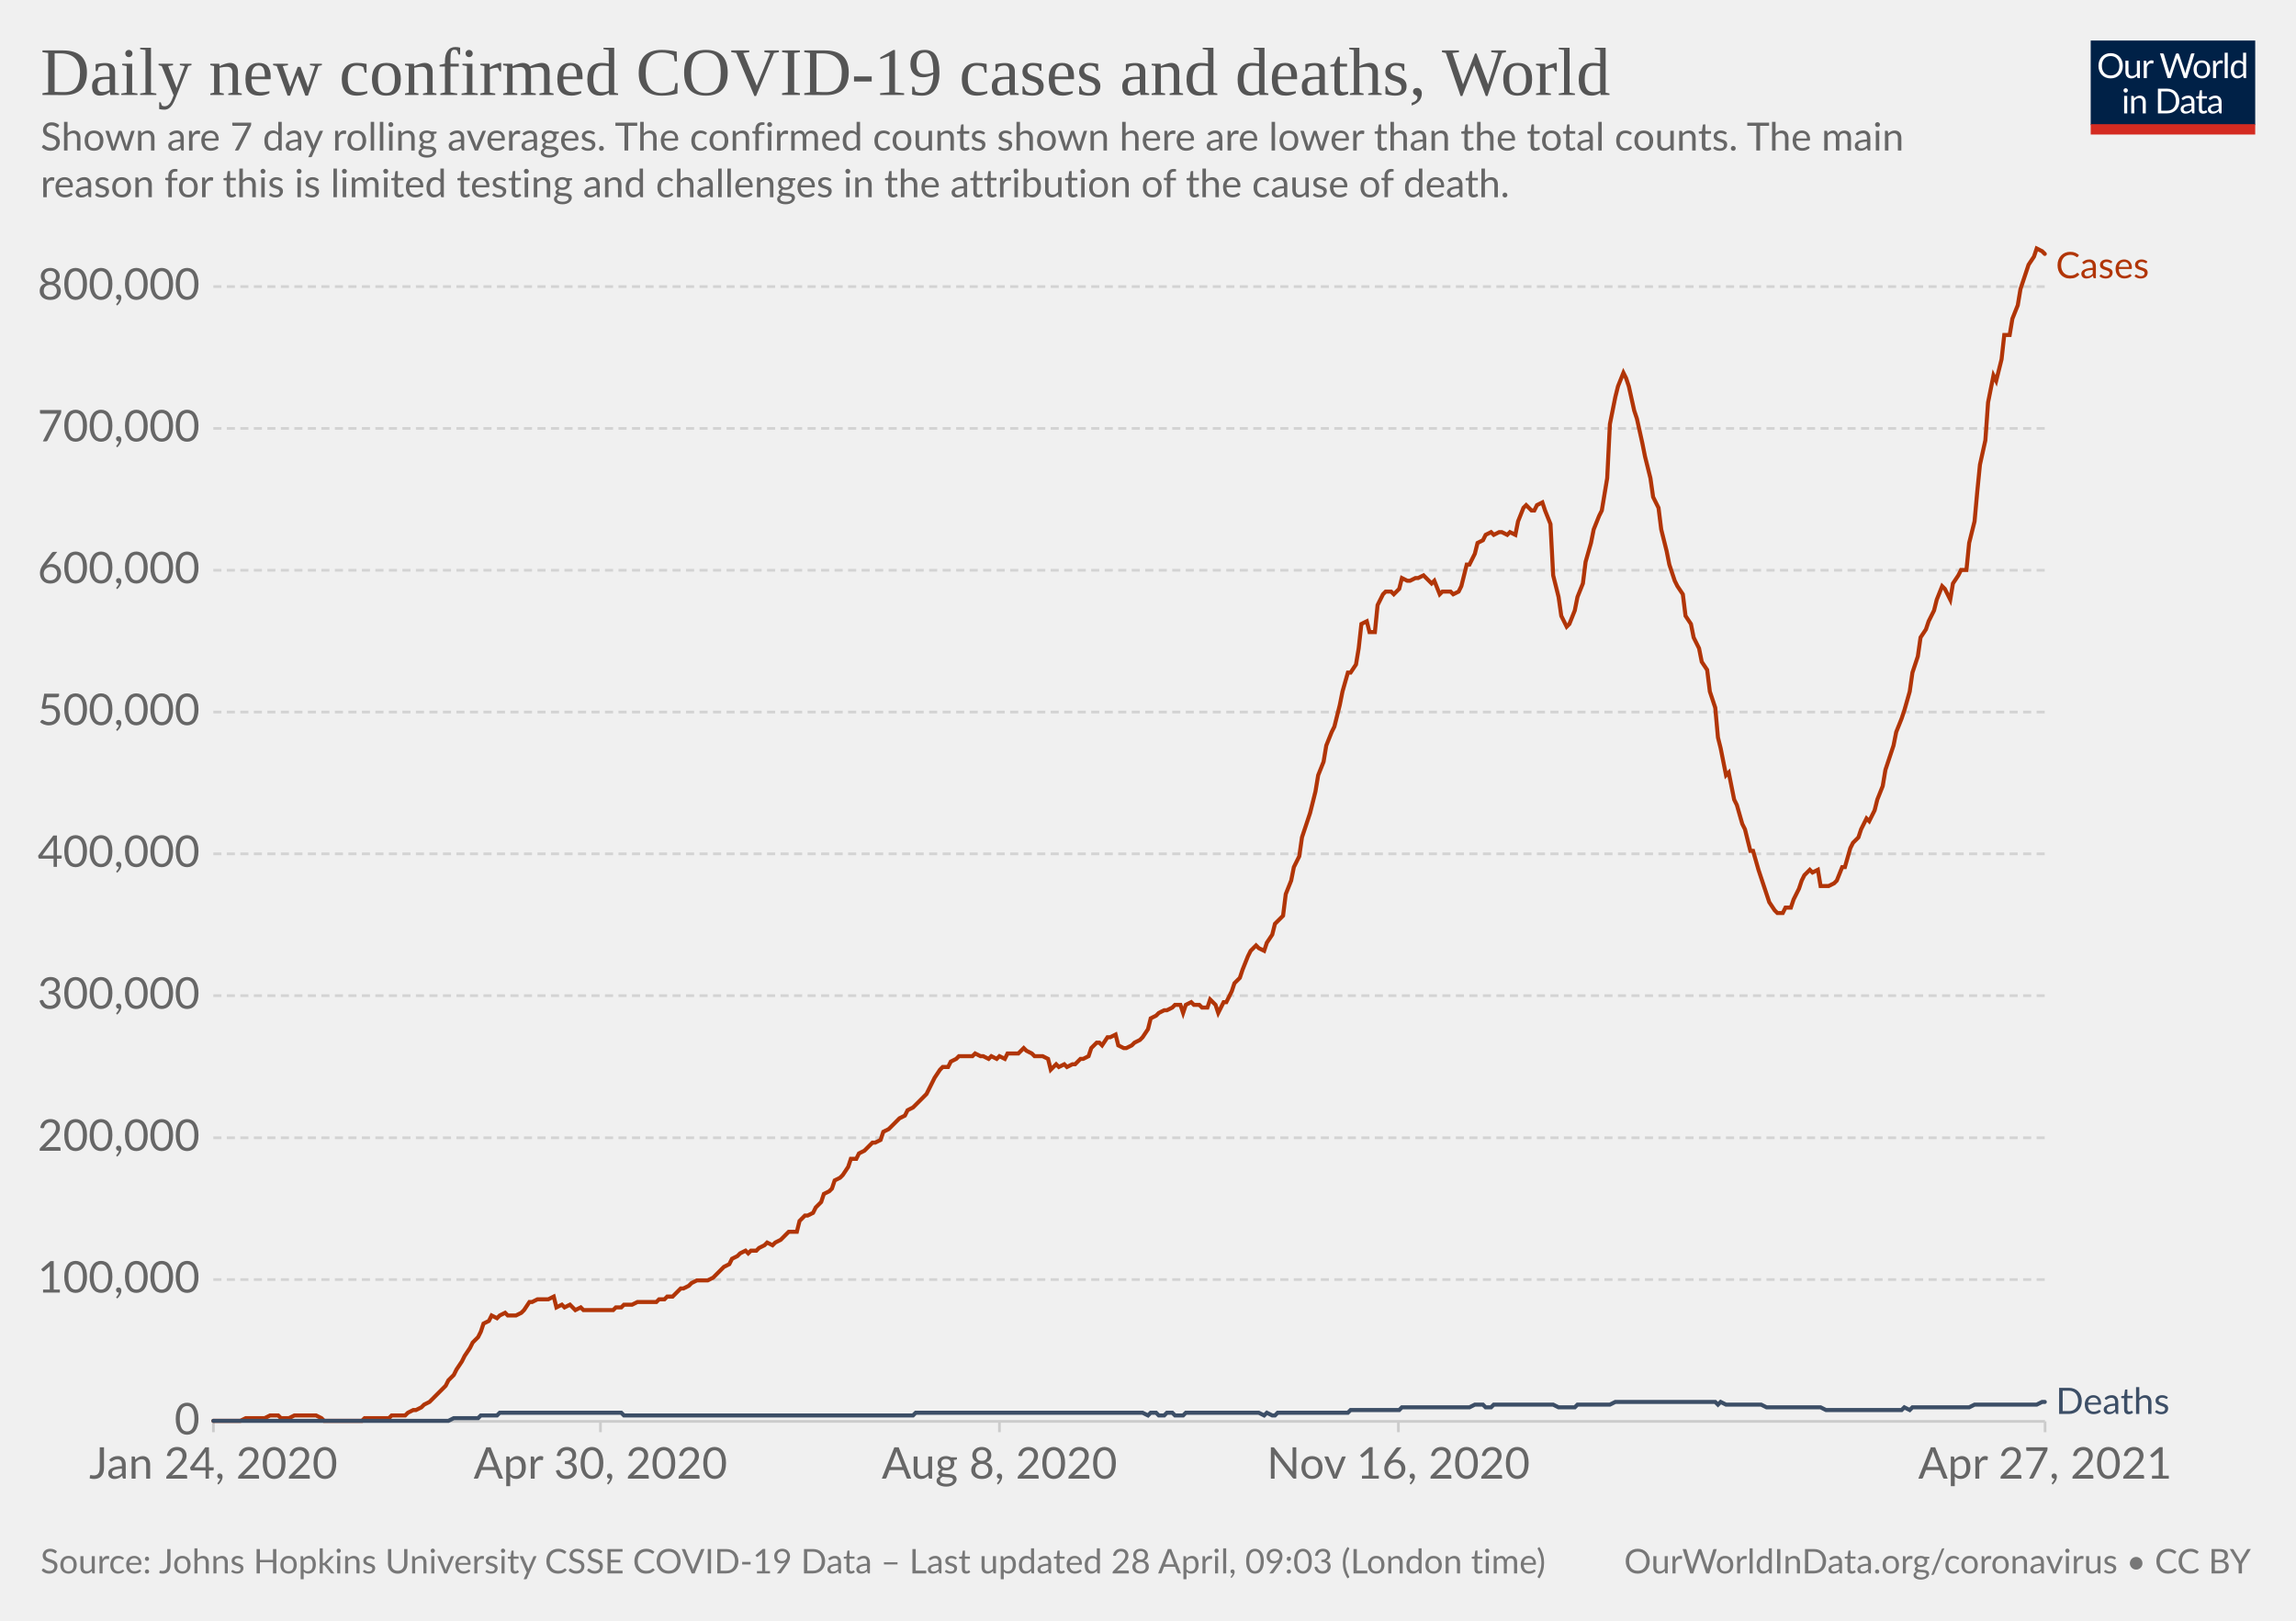
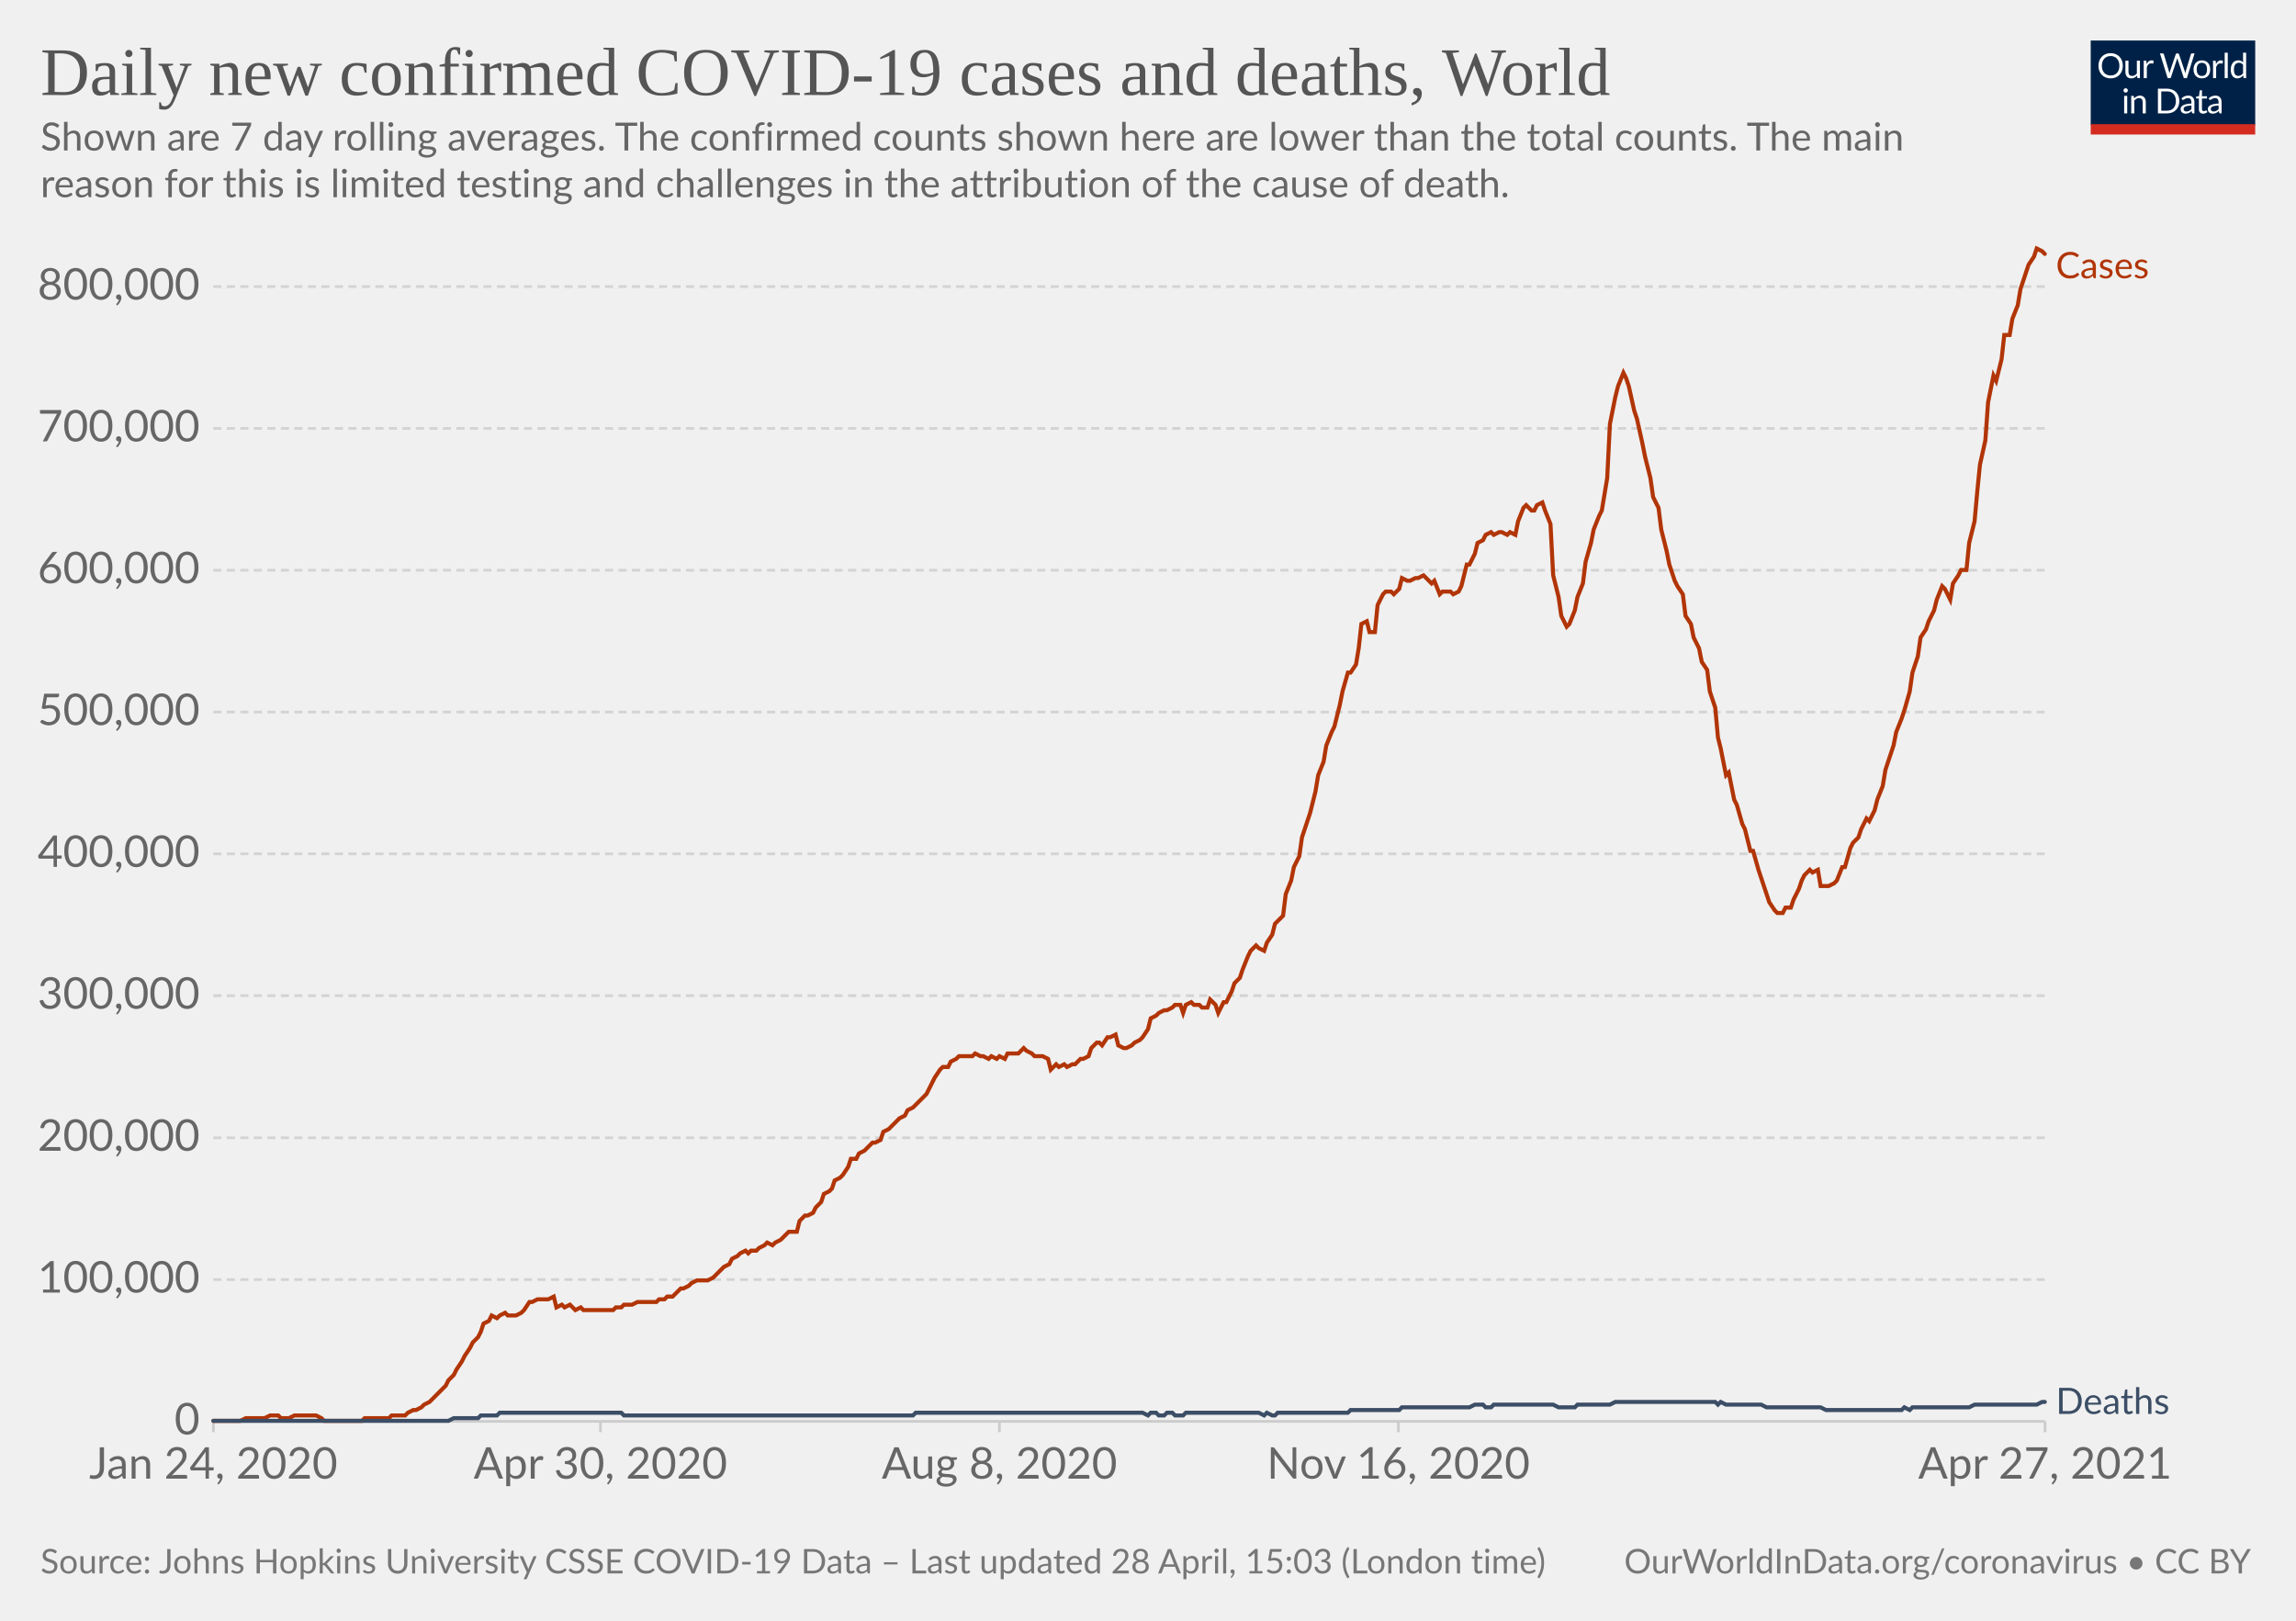
<svg xmlns="http://www.w3.org/2000/svg" version="1.1" style="background-color:#fff;-webkit-font-smoothing:antialiased" width="850" height="600" viewBox="0 0 850 600" font-family="Lato,'Helvetica Neue',Helvetica,Arial,sans-serif" font-size="18" text-rendering="optimizeLegibility">
  <g class="HeaderView">
    <g transform="matrix(.29 0 0 .29 774 15)">
      <svg className="owidLog" width="210" height="120" viewBox="0 0 210 120" fill="none">
        <g clip-path="url(#clip0)">
          <path d="M0 0h210v107.89H0V0z" fill="#002147" />
          <path d="M40.98 32.25c0 2.36-.38 4.53-1.12 6.51a14.26 14.26 0 01-8.1 8.4c-1.9.78-4.02 1.17-6.34 1.17a16.6 16.6 0 01-6.33-1.17 14.31 14.31 0 01-8.08-8.4 18.29 18.29 0 01-1.12-6.51c0-2.36.38-4.53 1.12-6.5.75-1.97 1.8-3.67 3.17-5.1a14.32 14.32 0 014.9-3.34c1.92-.8 4.03-1.19 6.34-1.19 2.32 0 4.43.4 6.34 1.19 1.92.8 3.56 1.9 4.93 3.34a14.87 14.87 0 013.17 5.1 18.1 18.1 0 011.12 6.5zm-4.38 0c0-1.94-.26-3.68-.8-5.22a10.91 10.91 0 00-2.24-3.89 9.68 9.68 0 00-3.52-2.46 11.95 11.95 0 00-4.62-.86c-1.68 0-3.21.28-4.6.86a9.88 9.88 0 00-3.54 2.46 10.91 10.91 0 00-2.24 3.9c-.53 1.53-.8 3.27-.8 5.2 0 1.94.27 3.68.8 5.22a11.17 11.17 0 002.24 3.9 10.01 10.01 0 003.55 2.44c1.38.56 2.9.83 4.6.83s3.24-.27 4.61-.83a9.8 9.8 0 003.52-2.44 11.17 11.17 0 002.25-3.9c.53-1.54.8-3.28.8-5.21zm26.22-6.54V48H60.5c-.56 0-.9-.27-1.05-.81l-.31-2.4a12.45 12.45 0 01-3.26 2.6c-1.2.64-2.58.96-4.13.96-1.22 0-2.3-.2-3.24-.6a6.52 6.52 0 01-2.33-1.7 7.37 7.37 0 01-1.43-2.67c-.3-1.04-.46-2.2-.46-3.45V25.7h3.91v14.22c0 1.68.38 2.99 1.15 3.91.77.93 1.96 1.39 3.54 1.39 1.16 0 2.24-.27 3.23-.82a10.42 10.42 0 002.8-2.28V25.7h3.91zm8.61 4.47a9.94 9.94 0 012.6-3.56 5.64 5.64 0 013.76-1.3c.47 0 .92.05 1.34.15.44.1.83.27 1.17.49l-.3 2.92c-.09.37-.3.55-.66.55-.2 0-.5-.04-.9-.13a6.21 6.21 0 00-3.24.18 4.23 4.23 0 00-1.47.92c-.42.4-.81.9-1.17 1.5-.33.58-.64 1.26-.92 2.02V48H67.7V25.71h2.25c.42 0 .72.08.88.25.16.16.27.44.33.83l.26 3.39zm61.16-13.7L122.75 48h-3.82l-7.99-24.05a21.95 21.95 0 01-.42-1.58 38.36 38.36 0 01-.44 1.58L102.05 48h-3.83L88.4 16.47h3.54c.38 0 .7.1.95.29.26.2.43.43.5.73l6.52 21.9.28 1.28.29 1.46.3-1.46.38-1.27 7.41-21.91c.1-.25.26-.48.51-.69.27-.22.58-.33.95-.33h1.23c.38 0 .69.1.92.29a1.77 1.77 0 01.53.73l7.4 21.9a28.4 28.4 0 01.68 2.62 29.52 29.52 0 01.52-2.61l6.54-21.91a1.31 1.31 0 01.48-.7c.27-.21.58-.32.95-.32h3.32zm9.35 8.88c1.63 0 3.1.27 4.4.82a9.43 9.43 0 015.46 5.94c.5 1.4.74 2.98.74 4.73 0 1.76-.25 3.34-.74 4.75a9.43 9.43 0 01-5.46 5.92c-1.3.52-2.77.79-4.4.79-1.64 0-3.12-.27-4.44-.8a9.42 9.42 0 01-3.35-2.3c-.92-1-1.63-2.2-2.13-3.61-.49-1.41-.73-3-.73-4.75s.24-3.33.73-4.73c.5-1.43 1.2-2.64 2.13-3.63a9.4 9.4 0 013.35-2.31c1.32-.55 2.8-.82 4.44-.82zm0 19.89c2.2 0 3.84-.73 4.93-2.2 1.08-1.48 1.63-3.54 1.63-6.18 0-2.66-.55-4.72-1.63-6.2-1.09-1.49-2.73-2.23-4.93-2.23-1.12 0-2.09.2-2.93.57a5.71 5.71 0 00-2.06 1.65 7.5 7.5 0 00-1.24 2.67c-.26 1.04-.4 2.22-.4 3.54 0 2.64.55 4.7 1.64 6.18 1.1 1.47 2.76 2.2 4.99 2.2zm17.97-15.07a9.94 9.94 0 012.6-3.56 5.64 5.64 0 013.76-1.3c.47 0 .91.05 1.34.15.44.1.83.27 1.16.49l-.28 2.92c-.09.37-.31.55-.66.55-.2 0-.5-.04-.9-.13a6.2 6.2 0 00-3.24.18 4.23 4.23 0 00-1.47.92c-.43.4-.82.9-1.17 1.5a13.1 13.1 0 00-.92 2.02V48h-3.94V25.71h2.24c.43 0 .72.08.88.25.17.16.28.44.33.83l.27 3.39zm15.04-14.59V48h-3.92V15.6h3.92zm19.55 15.43a6.22 6.22 0 00-2.38-2.05 6.7 6.7 0 00-2.86-.6c-2.07 0-3.66.75-4.77 2.23-1.12 1.48-1.68 3.6-1.68 6.33 0 1.46.13 2.7.38 3.74a7.29 7.29 0 001.1 2.56 4.35 4.35 0 001.78 1.45c.7.3 1.5.46 2.4.46 1.29 0 2.41-.3 3.36-.88a9.6 9.6 0 002.67-2.49V31.02zm3.91-15.43V48h-2.33c-.56 0-.9-.27-1.06-.81l-.35-2.71a12.13 12.13 0 01-3.25 2.77 8.28 8.28 0 01-4.23 1.06 7.31 7.31 0 01-6.14-2.9c-.73-.96-1.3-2.15-1.69-3.57a18.35 18.35 0 01.07-9.48 11.29 11.29 0 011.89-3.7 8.7 8.7 0 017.06-3.34 7.96 7.96 0 016.12 2.62V15.59h3.91zM46.61 70.71V93H42.7V70.71h3.91zm.84-7c0 .39-.08.75-.24 1.09a2.81 2.81 0 01-1.52 1.47 2.67 2.67 0 01-2.16 0 2.9 2.9 0 01-1.45-1.47 2.67 2.67 0 010-2.16c.15-.35.35-.65.6-.9.25-.27.53-.47.85-.62a2.67 2.67 0 012.16 0c.35.15.65.35.9.62.27.25.47.55.62.9.16.34.24.7.24 1.08zm7.97 10.24c.49-.54 1-1.04 1.54-1.48a9.85 9.85 0 013.66-1.84 8.96 8.96 0 015.43.35c.94.4 1.72.97 2.33 1.71a7.36 7.36 0 011.43 2.67c.32 1.04.49 2.19.49 3.45V93h-3.94V78.81c0-1.69-.4-3-1.17-3.92-.76-.93-1.93-1.4-3.5-1.4a6.6 6.6 0 00-3.25.83c-1 .56-1.92 1.31-2.77 2.27V93h-3.94V70.71h2.35c.56 0 .9.28 1.04.82l.3 2.42zm57.7 3.3c0 2.36-.37 4.5-1.11 6.44a14.3 14.3 0 01-3.17 4.98 14.1 14.1 0 01-4.93 3.2c-1.9.76-4.02 1.13-6.33 1.13H85.8V61.47h11.77c2.31 0 4.42.39 6.33 1.15a13.8 13.8 0 018.1 8.18 17.75 17.75 0 011.12 6.45zm-4.37 0c0-1.94-.26-3.67-.8-5.2a10.94 10.94 0 00-2.23-3.87 9.57 9.57 0 00-3.53-2.42 12.23 12.23 0 00-4.61-.83h-7.5v24.62h7.5c1.7 0 3.24-.28 4.61-.84a9.7 9.7 0 003.53-2.4 10.94 10.94 0 002.24-3.87c.53-1.53.8-3.26.8-5.2zm19.8 5.72c-1.8.06-3.34.2-4.62.44-1.26.22-2.3.51-3.1.88-.8.36-1.37.8-1.74 1.3-.35.5-.53 1.05-.53 1.67 0 .58.1 1.1.3 1.52a3 3 0 00.76 1.05c.34.27.73.46 1.17.6a6.13 6.13 0 001.45.17 7.28 7.28 0 003.5-.81 11.95 11.95 0 002.82-2.2v-4.62zm-12.65-9.11a12.73 12.73 0 013.98-2.66c1.43-.59 3-.88 4.73-.88 1.25 0 2.36.2 3.33.61a6.81 6.81 0 013.94 4.38c.33 1.04.5 2.19.5 3.43V93h-1.74a1.8 1.8 0 01-.88-.18c-.2-.13-.36-.38-.48-.74l-.44-2.12-1.72 1.46a9.48 9.48 0 01-3.74 1.7c-.69.15-1.46.23-2.3.23-.87 0-1.69-.12-2.45-.35a5.34 5.34 0 01-3.34-2.93 6.64 6.64 0 01-.49-2.64c0-.88.25-1.72.73-2.53a6.33 6.33 0 012.35-2.17c1.09-.63 2.5-1.15 4.25-1.54 1.75-.41 3.89-.65 6.42-.7v-1.75c0-1.73-.37-3.03-1.12-3.91-.75-.9-1.84-1.34-3.28-1.34-.97 0-1.78.12-2.44.37-.64.23-1.2.5-1.7.81l-1.23.82c-.33.23-.67.35-1 .35-.27 0-.5-.07-.69-.2a2.1 2.1 0 01-.48-.53l-.7-1.25zm27.67 19.5c-1.76 0-3.12-.5-4.07-1.48-.94-.98-1.41-2.4-1.41-4.25V74h-2.68a.9.9 0 01-.6-.2c-.16-.14-.24-.36-.24-.66v-1.56l3.65-.46.9-6.89a.9.9 0 01.29-.52.88.88 0 01.62-.22H142v7.67h6.44V74H142v13.38c0 .94.22 1.63.68 2.09.45.45 1.04.68 1.76.68a3.21 3.21 0 001.85-.53l.55-.35c.16-.12.3-.18.41-.18.2 0 .4.13.55.38l1.15 1.87a7.45 7.45 0 01-2.44 1.5 8.53 8.53 0 01-2.95.52zm19.68-10.4c-1.8.07-3.34.21-4.62.45-1.26.22-2.3.51-3.1.88-.8.36-1.37.8-1.74 1.3-.35.5-.53 1.05-.53 1.67 0 .58.1 1.1.3 1.52a2.9 2.9 0 00.76 1.05c.34.27.73.46 1.17.6a6.13 6.13 0 001.45.17 7.3 7.3 0 003.5-.81 12.04 12.04 0 002.82-2.2v-4.62zm-12.65-9.1a12.72 12.72 0 013.99-2.66c1.42-.59 3-.88 4.72-.88 1.25 0 2.36.2 3.33.61a6.81 6.81 0 013.94 4.38c.33 1.04.5 2.19.5 3.43V93h-1.74a1.8 1.8 0 01-.88-.18c-.2-.13-.36-.38-.48-.74l-.44-2.12-1.72 1.46a9.48 9.48 0 01-3.74 1.7c-.69.15-1.46.23-2.3.23-.87 0-1.69-.12-2.45-.35a5.33 5.33 0 01-3.34-2.93 6.62 6.62 0 01-.49-2.64c0-.88.25-1.72.73-2.53a6.33 6.33 0 012.35-2.17c1.09-.63 2.5-1.15 4.25-1.54a31.2 31.2 0 016.42-.7v-1.75c0-1.73-.37-3.03-1.12-3.91-.75-.9-1.84-1.34-3.28-1.34-.97 0-1.78.12-2.44.37-.64.23-1.2.5-1.7.81l-1.22.82c-.34.23-.68.35-1.02.35-.26 0-.49-.07-.68-.2a1.88 1.88 0 01-.48-.53l-.7-1.25zM40.98 32.25c0 2.36-.38 4.53-1.12 6.51a14.26 14.26 0 01-8.1 8.4c-1.9.78-4.02 1.17-6.34 1.17a16.6 16.6 0 01-6.33-1.17 14.31 14.31 0 01-8.08-8.4 18.29 18.29 0 01-1.12-6.51c0-2.36.38-4.53 1.12-6.5.75-1.97 1.8-3.67 3.17-5.1a14.32 14.32 0 014.9-3.34c1.92-.8 4.03-1.19 6.34-1.19 2.32 0 4.43.4 6.34 1.19 1.92.8 3.56 1.9 4.93 3.34a14.87 14.87 0 013.17 5.1 18.1 18.1 0 011.12 6.5zm-4.38 0c0-1.94-.26-3.68-.8-5.22a10.91 10.91 0 00-2.24-3.89 9.68 9.68 0 00-3.52-2.46 11.95 11.95 0 00-4.62-.86c-1.68 0-3.21.28-4.6.86a9.88 9.88 0 00-3.54 2.46 10.91 10.91 0 00-2.24 3.9c-.53 1.53-.8 3.27-.8 5.2 0 1.94.27 3.68.8 5.22a11.17 11.17 0 002.24 3.9 10.01 10.01 0 003.55 2.44c1.38.56 2.9.83 4.6.83s3.24-.27 4.61-.83a9.8 9.8 0 003.52-2.44 11.17 11.17 0 002.25-3.9c.53-1.54.8-3.28.8-5.21zm26.22-6.54V48H60.5c-.56 0-.9-.27-1.05-.81l-.31-2.4a12.45 12.45 0 01-3.26 2.6c-1.2.64-2.58.96-4.13.96-1.22 0-2.3-.2-3.24-.6a6.52 6.52 0 01-2.33-1.7 7.37 7.37 0 01-1.43-2.67c-.3-1.04-.46-2.2-.46-3.45V25.7h3.91v14.22c0 1.68.38 2.99 1.15 3.91.77.93 1.96 1.39 3.54 1.39 1.16 0 2.24-.27 3.23-.82a10.42 10.42 0 002.8-2.28V25.7h3.91zm8.61 4.47a9.94 9.94 0 012.6-3.56 5.64 5.64 0 013.76-1.3c.47 0 .92.05 1.34.15.44.1.83.27 1.17.49l-.3 2.92c-.09.37-.3.55-.66.55-.2 0-.5-.04-.9-.13a6.21 6.21 0 00-3.24.18 4.23 4.23 0 00-1.47.92c-.42.4-.81.9-1.17 1.5-.33.58-.64 1.26-.92 2.02V48H67.7V25.71h2.25c.42 0 .72.08.88.25.16.16.27.44.33.83l.26 3.39zm61.16-13.7L122.75 48h-3.82l-7.99-24.05a21.95 21.95 0 01-.42-1.58 38.36 38.36 0 01-.44 1.58L102.05 48h-3.83L88.4 16.47h3.54c.38 0 .7.1.95.29.26.2.43.43.5.73l6.52 21.9.28 1.28.29 1.46.3-1.46.38-1.27 7.41-21.91c.1-.25.26-.48.51-.69.27-.22.58-.33.95-.33h1.23c.38 0 .69.1.92.29a1.77 1.77 0 01.53.73l7.4 21.9a28.4 28.4 0 01.68 2.62 29.52 29.52 0 01.52-2.61l6.54-21.91a1.31 1.31 0 01.48-.7c.27-.21.58-.32.95-.32h3.32zm9.35 8.88c1.63 0 3.1.27 4.4.82a9.43 9.43 0 015.46 5.94c.5 1.4.74 2.98.74 4.73 0 1.76-.25 3.34-.74 4.75a9.43 9.43 0 01-5.46 5.92c-1.3.52-2.77.79-4.4.79-1.64 0-3.12-.27-4.44-.8a9.42 9.42 0 01-3.35-2.3c-.92-1-1.63-2.2-2.13-3.61-.49-1.41-.73-3-.73-4.75s.24-3.33.73-4.73c.5-1.43 1.2-2.64 2.13-3.63a9.4 9.4 0 013.35-2.31c1.32-.55 2.8-.82 4.44-.82zm0 19.89c2.2 0 3.84-.73 4.93-2.2 1.08-1.48 1.63-3.54 1.63-6.18 0-2.66-.55-4.72-1.63-6.2-1.09-1.49-2.73-2.23-4.93-2.23-1.12 0-2.09.2-2.93.57a5.71 5.71 0 00-2.06 1.65 7.5 7.5 0 00-1.24 2.67c-.26 1.04-.4 2.22-.4 3.54 0 2.64.55 4.7 1.64 6.18 1.1 1.47 2.76 2.2 4.99 2.2zm17.97-15.07a9.94 9.94 0 012.6-3.56 5.64 5.64 0 013.76-1.3c.47 0 .91.05 1.34.15.44.1.83.27 1.16.49l-.28 2.92c-.09.37-.31.55-.66.55-.2 0-.5-.04-.9-.13a6.2 6.2 0 00-3.24.18 4.23 4.23 0 00-1.47.92c-.43.4-.82.9-1.17 1.5a13.1 13.1 0 00-.92 2.02V48h-3.94V25.71h2.24c.43 0 .72.08.88.25.17.16.28.44.33.83l.27 3.39zm15.04-14.59V48h-3.92V15.6h3.92zm19.55 15.43a6.22 6.22 0 00-2.38-2.05 6.7 6.7 0 00-2.86-.6c-2.07 0-3.66.75-4.77 2.23-1.12 1.48-1.68 3.6-1.68 6.33 0 1.46.13 2.7.38 3.74a7.29 7.29 0 001.1 2.56 4.35 4.35 0 001.78 1.45c.7.3 1.5.46 2.4.46 1.29 0 2.41-.3 3.36-.88a9.6 9.6 0 002.67-2.49V31.02zm3.91-15.43V48h-2.33c-.56 0-.9-.27-1.06-.81l-.35-2.71a12.13 12.13 0 01-3.25 2.77 8.28 8.28 0 01-4.23 1.06 7.31 7.31 0 01-6.14-2.9c-.73-.96-1.3-2.15-1.69-3.57a18.35 18.35 0 01.07-9.48 11.29 11.29 0 011.89-3.7 8.7 8.7 0 017.06-3.34 7.96 7.96 0 016.12 2.62V15.59h3.91zM46.61 70.71V93H42.7V70.71h3.91zm.84-7c0 .39-.08.75-.24 1.09a2.81 2.81 0 01-1.52 1.47 2.67 2.67 0 01-2.16 0 2.9 2.9 0 01-1.45-1.47 2.67 2.67 0 010-2.16c.15-.35.35-.65.6-.9.25-.27.53-.47.85-.62a2.67 2.67 0 012.16 0c.35.15.65.35.9.62.27.25.47.55.62.9.16.34.24.7.24 1.08zm7.97 10.24c.49-.54 1-1.04 1.54-1.48a9.85 9.85 0 013.66-1.84 8.96 8.96 0 015.43.35c.94.4 1.72.97 2.33 1.71a7.36 7.36 0 011.43 2.67c.32 1.04.49 2.19.49 3.45V93h-3.94V78.81c0-1.69-.4-3-1.17-3.92-.76-.93-1.93-1.4-3.5-1.4a6.6 6.6 0 00-3.25.83c-1 .56-1.92 1.31-2.77 2.27V93h-3.94V70.71h2.35c.56 0 .9.28 1.04.82l.3 2.42zm57.7 3.3c0 2.36-.37 4.5-1.11 6.44a14.3 14.3 0 01-3.17 4.98 14.1 14.1 0 01-4.93 3.2c-1.9.76-4.02 1.13-6.33 1.13H85.8V61.47h11.77c2.31 0 4.42.39 6.33 1.15a13.8 13.8 0 018.1 8.18 17.75 17.75 0 011.12 6.45zm-4.37 0c0-1.94-.26-3.67-.8-5.2a10.94 10.94 0 00-2.23-3.87 9.57 9.57 0 00-3.53-2.42 12.23 12.23 0 00-4.61-.83h-7.5v24.62h7.5c1.7 0 3.24-.28 4.61-.84a9.7 9.7 0 003.53-2.4 10.94 10.94 0 002.24-3.87c.53-1.53.8-3.26.8-5.2zm19.8 5.72c-1.8.06-3.34.2-4.62.44-1.26.22-2.3.51-3.1.88-.8.36-1.37.8-1.74 1.3-.35.5-.53 1.05-.53 1.67 0 .58.1 1.1.3 1.52a3 3 0 00.76 1.05c.34.27.73.46 1.17.6a6.13 6.13 0 001.45.17 7.28 7.28 0 003.5-.81 11.95 11.95 0 002.82-2.2v-4.62zm-12.65-9.11a12.73 12.73 0 013.98-2.66c1.43-.59 3-.88 4.73-.88 1.25 0 2.36.2 3.33.61a6.81 6.81 0 013.94 4.38c.33 1.04.5 2.19.5 3.43V93h-1.74a1.8 1.8 0 01-.88-.18c-.2-.13-.36-.38-.48-.74l-.44-2.12-1.72 1.46a9.48 9.48 0 01-3.74 1.7c-.69.15-1.46.23-2.3.23-.87 0-1.69-.12-2.45-.35a5.34 5.34 0 01-3.34-2.93 6.64 6.64 0 01-.49-2.64c0-.88.25-1.72.73-2.53a6.33 6.33 0 012.35-2.17c1.09-.63 2.5-1.15 4.25-1.54 1.75-.41 3.89-.65 6.42-.7v-1.75c0-1.73-.37-3.03-1.12-3.91-.75-.9-1.84-1.34-3.28-1.34-.97 0-1.78.12-2.44.37-.64.23-1.2.5-1.7.81l-1.23.82c-.33.23-.67.35-1 .35-.27 0-.5-.07-.69-.2a2.1 2.1 0 01-.48-.53l-.7-1.25zm27.67 19.5c-1.76 0-3.12-.5-4.07-1.48-.94-.98-1.41-2.4-1.41-4.25V74h-2.68a.9.9 0 01-.6-.2c-.16-.14-.24-.36-.24-.66v-1.56l3.65-.46.9-6.89a.9.9 0 01.29-.52.88.88 0 01.62-.22H142v7.67h6.44V74H142v13.38c0 .94.22 1.63.68 2.09.45.45 1.04.68 1.76.68a3.21 3.21 0 001.85-.53l.55-.35c.16-.12.3-.18.41-.18.2 0 .4.13.55.38l1.15 1.87a7.45 7.45 0 01-2.44 1.5 8.53 8.53 0 01-2.95.52zm19.68-10.4c-1.8.07-3.34.21-4.62.45-1.26.22-2.3.51-3.1.88-.8.36-1.37.8-1.74 1.3-.35.5-.53 1.05-.53 1.67 0 .58.1 1.1.3 1.52a2.9 2.9 0 00.76 1.05c.34.27.73.46 1.17.6a6.13 6.13 0 001.45.17 7.3 7.3 0 003.5-.81 12.04 12.04 0 002.82-2.2v-4.62zm-12.65-9.1a12.72 12.72 0 013.99-2.66c1.42-.59 3-.88 4.72-.88 1.25 0 2.36.2 3.33.61a6.81 6.81 0 013.94 4.38c.33 1.04.5 2.19.5 3.43V93h-1.74a1.8 1.8 0 01-.88-.18c-.2-.13-.36-.38-.48-.74l-.44-2.12-1.72 1.46a9.48 9.48 0 01-3.74 1.7c-.69.15-1.46.23-2.3.23-.87 0-1.69-.12-2.45-.35a5.33 5.33 0 01-3.34-2.93 6.62 6.62 0 01-.49-2.64c0-.88.25-1.72.73-2.53a6.33 6.33 0 012.35-2.17c1.09-.63 2.5-1.15 4.25-1.54a31.2 31.2 0 016.42-.7v-1.75c0-1.73-.37-3.03-1.12-3.91-.75-.9-1.84-1.34-3.28-1.34-.97 0-1.78.12-2.44.37-.64.23-1.2.5-1.7.81l-1.22.82c-.34.23-.68.35-1.02.35-.26 0-.49-.07-.68-.2a1.88 1.88 0 01-.48-.53l-.7-1.25zM40.98 32.25c0 2.36-.38 4.53-1.12 6.51a14.26 14.26 0 01-8.1 8.4c-1.9.78-4.02 1.17-6.34 1.17a16.6 16.6 0 01-6.33-1.17 14.31 14.31 0 01-8.08-8.4 18.29 18.29 0 01-1.12-6.51c0-2.36.38-4.53 1.12-6.5.75-1.97 1.8-3.67 3.17-5.1a14.32 14.32 0 014.9-3.34c1.92-.8 4.03-1.19 6.34-1.19 2.32 0 4.43.4 6.34 1.19 1.92.8 3.56 1.9 4.93 3.34a14.87 14.87 0 013.17 5.1 18.1 18.1 0 011.12 6.5zm-4.38 0c0-1.94-.26-3.68-.8-5.22a10.91 10.91 0 00-2.24-3.89 9.68 9.68 0 00-3.52-2.46 11.95 11.95 0 00-4.62-.86c-1.68 0-3.21.28-4.6.86a9.88 9.88 0 00-3.54 2.46 10.91 10.91 0 00-2.24 3.9c-.53 1.53-.8 3.27-.8 5.2 0 1.94.27 3.68.8 5.22a11.17 11.17 0 002.24 3.9 10.01 10.01 0 003.55 2.44c1.38.56 2.9.83 4.6.83s3.24-.27 4.61-.83a9.8 9.8 0 003.52-2.44 11.17 11.17 0 002.25-3.9c.53-1.54.8-3.28.8-5.21zm26.22-6.54V48H60.5c-.56 0-.9-.27-1.05-.81l-.31-2.4a12.45 12.45 0 01-3.26 2.6c-1.2.64-2.58.96-4.13.96-1.22 0-2.3-.2-3.24-.6a6.52 6.52 0 01-2.33-1.7 7.37 7.37 0 01-1.43-2.67c-.3-1.04-.46-2.2-.46-3.45V25.7h3.91v14.22c0 1.68.38 2.99 1.15 3.91.77.93 1.96 1.39 3.54 1.39 1.16 0 2.24-.27 3.23-.82a10.42 10.42 0 002.8-2.28V25.7h3.91zm8.61 4.47a9.94 9.94 0 012.6-3.56 5.64 5.64 0 013.76-1.3c.47 0 .92.05 1.34.15.44.1.83.27 1.17.49l-.3 2.92c-.09.37-.3.55-.66.55-.2 0-.5-.04-.9-.13a6.21 6.21 0 00-3.24.18 4.23 4.23 0 00-1.47.92c-.42.4-.81.9-1.17 1.5-.33.58-.64 1.26-.92 2.02V48H67.7V25.71h2.25c.42 0 .72.08.88.25.16.16.27.44.33.83l.26 3.39zm61.16-13.7L122.75 48h-3.82l-7.99-24.05a21.95 21.95 0 01-.42-1.58 38.36 38.36 0 01-.44 1.58L102.05 48h-3.83L88.4 16.47h3.54c.38 0 .7.1.95.29.26.2.43.43.5.73l6.52 21.9.28 1.28.29 1.46.3-1.46.38-1.27 7.41-21.91c.1-.25.26-.48.51-.69.27-.22.58-.33.95-.33h1.23c.38 0 .69.1.92.29a1.77 1.77 0 01.53.73l7.4 21.9a28.4 28.4 0 01.68 2.62 29.52 29.52 0 01.52-2.61l6.54-21.91a1.31 1.31 0 01.48-.7c.27-.21.58-.32.95-.32h3.32zm9.35 8.88c1.63 0 3.1.27 4.4.82a9.43 9.43 0 015.46 5.94c.5 1.4.74 2.98.74 4.73 0 1.76-.25 3.34-.74 4.75a9.43 9.43 0 01-5.46 5.92c-1.3.52-2.77.79-4.4.79-1.64 0-3.12-.27-4.44-.8a9.42 9.42 0 01-3.35-2.3c-.92-1-1.63-2.2-2.13-3.61-.49-1.41-.73-3-.73-4.75s.24-3.33.73-4.73c.5-1.43 1.2-2.64 2.13-3.63a9.4 9.4 0 013.35-2.31c1.32-.55 2.8-.82 4.44-.82zm0 19.89c2.2 0 3.84-.73 4.93-2.2 1.08-1.48 1.63-3.54 1.63-6.18 0-2.66-.55-4.72-1.63-6.2-1.09-1.49-2.73-2.23-4.93-2.23-1.12 0-2.09.2-2.93.57a5.71 5.71 0 00-2.06 1.65 7.5 7.5 0 00-1.24 2.67c-.26 1.04-.4 2.22-.4 3.54 0 2.64.55 4.7 1.64 6.18 1.1 1.47 2.76 2.2 4.99 2.2zm17.97-15.07a9.94 9.94 0 012.6-3.56 5.64 5.64 0 013.76-1.3c.47 0 .91.05 1.34.15.44.1.83.27 1.16.49l-.28 2.92c-.09.37-.31.55-.66.55-.2 0-.5-.04-.9-.13a6.2 6.2 0 00-3.24.18 4.23 4.23 0 00-1.47.92c-.43.4-.82.9-1.17 1.5a13.1 13.1 0 00-.92 2.02V48h-3.94V25.71h2.24c.43 0 .72.08.88.25.17.16.28.44.33.83l.27 3.39zm15.04-14.59V48h-3.92V15.6h3.92zm19.55 15.43a6.22 6.22 0 00-2.38-2.05 6.7 6.7 0 00-2.86-.6c-2.07 0-3.66.75-4.77 2.23-1.12 1.48-1.68 3.6-1.68 6.33 0 1.46.13 2.7.38 3.74a7.29 7.29 0 001.1 2.56 4.35 4.35 0 001.78 1.45c.7.3 1.5.46 2.4.46 1.29 0 2.41-.3 3.36-.88a9.6 9.6 0 002.67-2.49V31.02zm3.91-15.43V48h-2.33c-.56 0-.9-.27-1.06-.81l-.35-2.71a12.13 12.13 0 01-3.25 2.77 8.28 8.28 0 01-4.23 1.06 7.31 7.31 0 01-6.14-2.9c-.73-.96-1.3-2.15-1.69-3.57a18.35 18.35 0 01.07-9.48 11.29 11.29 0 011.89-3.7 8.7 8.7 0 017.06-3.34 7.96 7.96 0 016.12 2.62V15.59h3.91zM46.61 70.71V93H42.7V70.71h3.91zm.84-7c0 .39-.08.75-.24 1.09a2.81 2.81 0 01-1.52 1.47 2.67 2.67 0 01-2.16 0 2.9 2.9 0 01-1.45-1.47 2.67 2.67 0 010-2.16c.15-.35.35-.65.6-.9.25-.27.53-.47.85-.62a2.67 2.67 0 012.16 0c.35.15.65.35.9.62.27.25.47.55.62.9.16.34.24.7.24 1.08zm7.97 10.24c.49-.54 1-1.04 1.54-1.48a9.85 9.85 0 013.66-1.84 8.96 8.96 0 015.43.35c.94.4 1.72.97 2.33 1.71a7.36 7.36 0 011.43 2.67c.32 1.04.49 2.19.49 3.45V93h-3.94V78.81c0-1.69-.4-3-1.17-3.92-.76-.93-1.93-1.4-3.5-1.4a6.6 6.6 0 00-3.25.83c-1 .56-1.92 1.31-2.77 2.27V93h-3.94V70.71h2.35c.56 0 .9.28 1.04.82l.3 2.42zm57.7 3.3c0 2.36-.37 4.5-1.11 6.44a14.3 14.3 0 01-3.17 4.98 14.1 14.1 0 01-4.93 3.2c-1.9.76-4.02 1.13-6.33 1.13H85.8V61.47h11.77c2.31 0 4.42.39 6.33 1.15a13.8 13.8 0 018.1 8.18 17.75 17.75 0 011.12 6.45zm-4.37 0c0-1.94-.26-3.67-.8-5.2a10.94 10.94 0 00-2.23-3.87 9.57 9.57 0 00-3.53-2.42 12.23 12.23 0 00-4.61-.83h-7.5v24.62h7.5c1.7 0 3.24-.28 4.61-.84a9.7 9.7 0 003.53-2.4 10.94 10.94 0 002.24-3.87c.53-1.53.8-3.26.8-5.2zm19.8 5.72c-1.8.06-3.34.2-4.62.44-1.26.22-2.3.51-3.1.88-.8.36-1.37.8-1.74 1.3-.35.5-.53 1.05-.53 1.67 0 .58.1 1.1.3 1.52a3 3 0 00.76 1.05c.34.27.73.46 1.17.6a6.13 6.13 0 001.45.17 7.28 7.28 0 003.5-.81 11.95 11.95 0 002.82-2.2v-4.62zm-12.65-9.11a12.73 12.73 0 013.98-2.66c1.43-.59 3-.88 4.73-.88 1.25 0 2.36.2 3.33.61a6.81 6.81 0 013.94 4.38c.33 1.04.5 2.19.5 3.43V93h-1.74a1.8 1.8 0 01-.88-.18c-.2-.13-.36-.38-.48-.74l-.44-2.12-1.72 1.46a9.48 9.48 0 01-3.74 1.7c-.69.15-1.46.23-2.3.23-.87 0-1.69-.12-2.45-.35a5.34 5.34 0 01-3.34-2.93 6.64 6.64 0 01-.49-2.64c0-.88.25-1.72.73-2.53a6.33 6.33 0 012.35-2.17c1.09-.63 2.5-1.15 4.25-1.54 1.75-.41 3.89-.65 6.42-.7v-1.75c0-1.73-.37-3.03-1.12-3.91-.75-.9-1.84-1.34-3.28-1.34-.97 0-1.78.12-2.44.37-.64.23-1.2.5-1.7.81l-1.23.82c-.33.23-.67.35-1 .35-.27 0-.5-.07-.69-.2a2.1 2.1 0 01-.48-.53l-.7-1.25zm27.67 19.5c-1.76 0-3.12-.5-4.07-1.48-.94-.98-1.41-2.4-1.41-4.25V74h-2.68a.9.9 0 01-.6-.2c-.16-.14-.24-.36-.24-.66v-1.56l3.65-.46.9-6.89a.9.9 0 01.29-.52.88.88 0 01.62-.22H142v7.67h6.44V74H142v13.38c0 .94.22 1.63.68 2.09.45.45 1.04.68 1.76.68a3.21 3.21 0 001.85-.53l.55-.35c.16-.12.3-.18.41-.18.2 0 .4.13.55.38l1.15 1.87a7.45 7.45 0 01-2.44 1.5 8.53 8.53 0 01-2.95.52zm19.68-10.4c-1.8.07-3.34.21-4.62.45-1.26.22-2.3.51-3.1.88-.8.36-1.37.8-1.74 1.3-.35.5-.53 1.05-.53 1.67 0 .58.1 1.1.3 1.52a2.9 2.9 0 00.76 1.05c.34.27.73.46 1.17.6a6.13 6.13 0 001.45.17 7.3 7.3 0 003.5-.81 12.04 12.04 0 002.82-2.2v-4.62zm-12.65-9.1a12.72 12.72 0 013.99-2.66c1.42-.59 3-.88 4.72-.88 1.25 0 2.36.2 3.33.61a6.81 6.81 0 013.94 4.38c.33 1.04.5 2.19.5 3.43V93h-1.74a1.8 1.8 0 01-.88-.18c-.2-.13-.36-.38-.48-.74l-.44-2.12-1.72 1.46a9.48 9.48 0 01-3.74 1.7c-.69.15-1.46.23-2.3.23-.87 0-1.69-.12-2.45-.35a5.33 5.33 0 01-3.34-2.93 6.62 6.62 0 01-.49-2.64c0-.88.25-1.72.73-2.53a6.33 6.33 0 012.35-2.17c1.09-.63 2.5-1.15 4.25-1.54a31.2 31.2 0 016.42-.7v-1.75c0-1.73-.37-3.03-1.12-3.91-.75-.9-1.84-1.34-3.28-1.34-.97 0-1.78.12-2.44.37-.64.23-1.2.5-1.7.81l-1.22.82c-.34.23-.68.35-1.02.35-.26 0-.49-.07-.68-.2a1.88 1.88 0 01-.48-.53l-.7-1.25z" fill="#fff" />
          <path fill="#D42B21" d="M0 106.79h210V120H0z" />
        </g>
        <defs>
          <clipPath id="clip0">
            <path fill="#fff" d="M0 0h210v120H0z" />
          </clipPath>
        </defs>
      </svg>
    </g>
    <a href="https://ourworldindata.org/grapher/daily-covid-cases-deaths-7-day-ra?country=~OWID_WRL" target="_blank" rel="noopener" font-family="&quot;Playfair Display&quot;,Georgia,&quot;Times New Roman&quot;,serif">
      <text font-size="25.2" x="15" y="35.2" fill="#555">
        <tspan x="15" y="35.16">Daily new confirmed COVID-19 cases and deaths, World</tspan>
      </text>
    </a>
    <text font-size="14.4" x="15" y="55.7" fill="#666">
      <tspan x="15" y="55.72">Shown are 7 day rolling averages. The confirmed counts shown here are lower than the total counts. The main</tspan>
      <tspan x="15" y="73">reason for this is limited testing and challenges in the attribution of the cause of death.</tspan>
    </text>
  </g>
  <g class="LineChart">
    <defs>
      <clipPath id="a">
        <path d="M68.97 74.2h830v910.4h-830z" />
      </clipPath>
    </defs>
    <g class="DualAxisView">
      <g class="HorizontalAxis">
        <path stroke="#ccc" d="M79 526.2v4M222.3 526.2v4M370 526.2v4M517.7 526.2v4M757.1 526.2v4" />
        <text x="79" y="547.4" fill="#666" text-anchor="middle" font-size="16.2">Jan 24, 2020</text>
        <text x="222.3" y="547.4" fill="#666" text-anchor="middle" font-size="16.2">Apr 30, 2020</text>
        <text x="370" y="547.4" fill="#666" text-anchor="middle" font-size="16.2">Aug 8, 2020</text>
        <text x="517.7" y="547.4" fill="#666" text-anchor="middle" font-size="16.2">Nov 16, 2020</text>
        <text x="757.1" y="547.4" fill="#666" text-anchor="middle" font-size="16.2">Apr 27, 2021</text>
      </g>
      <g class="VerticalAxis" fill="#666" dominant-baseline="middle" text-anchor="end" font-size="16.2">
        <text x="73.97" y="526.2">0</text>
        <text x="73.97" y="473.7">100,000</text>
        <text x="73.97" y="421.2">200,000</text>
        <text x="73.97" y="368.6">300,000</text>
        <text x="73.97" y="316.1">400,000</text>
        <text x="73.97" y="263.6">500,000</text>
        <text x="73.97" y="211.1">600,000</text>
        <text x="73.97" y="158.6">700,000</text>
        <text x="73.97" y="106.1">800,000</text>
      </g>
      <g class="AxisGridLines horizontalLines">
        <path stroke="#ccc" d="M78.97 526.2h678.1" />
        <path stroke="#d3d3d3" stroke-dasharray="3,2" d="M78.97 473.7h678.1M78.97 421.2h678.1M78.97 368.6h678.1M78.97 316.1h678.1M78.97 263.6h678.1M78.97 211.1h678.1M78.97 158.6h678.1M78.97 106.1h678.1" />
      </g>
    </g>
    <g clip-path="url(#a)">
      <g class="LineLabels" cursor="default">
        <g class="legendMark">
          <text font-size="13.5" x="761.1" y="103" fill="#B13507">
            <tspan x="761.07" y="103">Cases</tspan>
          </text>
        </g>
        <g class="legendMark">
          <text font-size="13.5" x="761.1" y="523.4" fill="#3C4E66">
            <tspan x="761.07" y="523.45">Deaths</tspan>
          </text>
        </g>
      </g>
      <g class="Lines">
        <g>
          <path stroke-linecap="round" stroke="#ddd" d="M79 526h10l2-1h7l2-1h3l1 1h3l2-1h8l2 1 1 1h14l1-1h9l1-1h5l1-1 2-1h1l2-1 1-1 2-1 1-1 2-2 1-1 2-2 1-2 2-2 1-2 2-3 1-2 2-3 1-2 2-2 1-2 1-3 2-1 1-2 2 1 1-1 2-1 1 1h3l2-1 1-1 2-3h1l2-1h4l2-1 1 4 2-1 1 1 2-1 1 1 1 1 2-1 1 1h11l1-1h2l1-1h3l2-1h7l1-1h2l1-1h2l1-1 2-2h1l2-1 1-1 2-1h4l2-1 1-1 2-2 1-1 2-1 1-2 2-1 1-1 2-1 1 1 1-1h2l1-1 2-1 1-1 2 1 1-1 2-1 1-1 2-2h3l1-4 2-2h1l2-1 1-2 2-2 1-3 2-1 1-1 1-3 2-1 1-1 2-3 1-3h2l1-2 2-1 1-1 2-2h1l2-1 1-3 2-1 1-1 2-2 1-1 2-1 1-2 2-1 1-1 2-2 1-1 1-1 2-4 1-2 2-3 1-1h2l1-2 2-1 1-1h5l1-1 2 1h1l2 1 1-1 2 1 1-1 2 1 1-2h4l2-2 1 1 2 1 1 1h3l2 1 1 4 2-2 1 1 2-1 1 1 2-1h1l2-2h1l2-1 1-3 2-2h1l1 1 2-3h1l2-1 1 4 2 1h1l2-1 1-1 2-1 1-1 2-3 1-4 2-1 1-1 2-1h1l2-1 1-1h2l1 3 1-3 2-1 1 1h2l1 1h2l1-3 2 2 1 3 2-4h1l2-4 1-3 2-2 1-3 2-5 1-2 2-2 1 1 2 1 1-3 2-3 1-4 1-1 2-2 1-8 2-5 1-5 2-4 1-7 2-6 1-3 2-8 1-6 2-5 1-6 2-5 1-2 2-8 1-5 2-7h1l2-3 1-6 1-9 2-1 1 4h2l1-10 2-4 1-1h2l1 1 2-2 1-4 2 1h1l2-1h1l2-1 1 1 2 2 1-1 2 5 1-1h3l1 1 2-1 1-2 2-8h1l2-4 1-4 2-1 1-2 2-1 1 1 2-1h1l2 1 1-1 2 1 1-5 2-5 1-1 2 2h1l1-2 2-1 1 3 2 5 1 19 2 8 1 7 2 4 1-1 2-5 1-5 2-5 1-8 2-7 1-5 2-5 1-2 2-12 1-20 2-10 1-4 2-5 1 2 1 3 2 9 1 3 2 9 1 5 2 8 1 7 2 4 1 8 2 8 1 5 2 6 1 2 2 3 1 8 2 3 1 5 2 4 1 5 2 3 1 8 2 6 1 11 1 4 2 10 1-1 2 10 1 2 2 7 1 2 2 8h1l2 7 1 3 2 6 1 3 2 3 1 1h2l1-2h2l1-3 2-4 1-3 1-2 2-2 1 1 2-1 1 6h3l2-1 1-1 2-5h1l2-7 1-2 2-2 1-3 2-4 1 1 2-4 1-4 2-5 1-6 2-6 1-3 1-5 2-5 1-3 2-7 1-7 2-6 1-7 2-3 1-3 2-4 1-4 2-5 1 1 2 4 1-6 2-3 1-2h2l1-10 2-8 1-11 1-10 2-9 1-14 2-10 1 2 2-8 1-9h2l1-6 2-5 1-6 2-6 1-3 2-3 1-3 2 1 1 1" fill="none" stroke-width="1" />
        </g>
        <g>
          <path stroke-linecap="round" stroke="#ddd" d="M79 526h87l2-1h9l1-1h6l1-1h45l1 1h107l1-1h84l2 1 1-1h2l1 1h2l1-1h2l1 1h3l1-1h27l2 1 1-1 2 1h1l1-1h26l1-1h18l1-1h25l2-1h3l1 1h2l1-1h22l2 1h6l1-1h12l2-1h37l1 1 1-1 2 1h13l2 1h20l2 1h28l1-1 2 1 1-1h21l2-1h23l2-1h1" fill="none" stroke-width="1" />
        </g>
        <g>
          <path stroke="#B13507" stroke-linecap="round" d="M79 526h10l2-1h7l2-1h3l1 1h3l2-1h8l2 1 1 1h14l1-1h9l1-1h5l1-1 2-1h1l2-1 1-1 2-1 1-1 2-2 1-1 2-2 1-2 2-2 1-2 2-3 1-2 2-3 1-2 2-2 1-2 1-3 2-1 1-2 2 1 1-1 2-1 1 1h3l2-1 1-1 2-3h1l2-1h4l2-1 1 4 2-1 1 1 2-1 1 1 1 1 2-1 1 1h11l1-1h2l1-1h3l2-1h7l1-1h2l1-1h2l1-1 2-2h1l2-1 1-1 2-1h4l2-1 1-1 2-2 1-1 2-1 1-2 2-1 1-1 2-1 1 1 1-1h2l1-1 2-1 1-1 2 1 1-1 2-1 1-1 2-2h3l1-4 2-2h1l2-1 1-2 2-2 1-3 2-1 1-1 1-3 2-1 1-1 2-3 1-3h2l1-2 2-1 1-1 2-2h1l2-1 1-3 2-1 1-1 2-2 1-1 2-1 1-2 2-1 1-1 2-2 1-1 1-1 2-4 1-2 2-3 1-1h2l1-2 2-1 1-1h5l1-1 2 1h1l2 1 1-1 2 1 1-1 2 1 1-2h4l2-2 1 1 2 1 1 1h3l2 1 1 4 2-2 1 1 2-1 1 1 2-1h1l2-2h1l2-1 1-3 2-2h1l1 1 2-3h1l2-1 1 4 2 1h1l2-1 1-1 2-1 1-1 2-3 1-4 2-1 1-1 2-1h1l2-1 1-1h2l1 3 1-3 2-1 1 1h2l1 1h2l1-3 2 2 1 3 2-4h1l2-4 1-3 2-2 1-3 2-5 1-2 2-2 1 1 2 1 1-3 2-3 1-4 1-1 2-2 1-8 2-5 1-5 2-4 1-7 2-6 1-3 2-8 1-6 2-5 1-6 2-5 1-2 2-8 1-5 2-7h1l2-3 1-6 1-9 2-1 1 4h2l1-10 2-4 1-1h2l1 1 2-2 1-4 2 1h1l2-1h1l2-1 1 1 2 2 1-1 2 5 1-1h3l1 1 2-1 1-2 2-8h1l2-4 1-4 2-1 1-2 2-1 1 1 2-1h1l2 1 1-1 2 1 1-5 2-5 1-1 2 2h1l1-2 2-1 1 3 2 5 1 19 2 8 1 7 2 4 1-1 2-5 1-5 2-5 1-8 2-7 1-5 2-5 1-2 2-12 1-20 2-10 1-4 2-5 1 2 1 3 2 9 1 3 2 9 1 5 2 8 1 7 2 4 1 8 2 8 1 5 2 6 1 2 2 3 1 8 2 3 1 5 2 4 1 5 2 3 1 8 2 6 1 11 1 4 2 10 1-1 2 10 1 2 2 7 1 2 2 8h1l2 7 1 3 2 6 1 3 2 3 1 1h2l1-2h2l1-3 2-4 1-3 1-2 2-2 1 1 2-1 1 6h3l2-1 1-1 2-5h1l2-7 1-2 2-2 1-3 2-4 1 1 2-4 1-4 2-5 1-6 2-6 1-3 1-5 2-5 1-3 2-7 1-7 2-6 1-7 2-3 1-3 2-4 1-4 2-5 1 1 2 4 1-6 2-3 1-2h2l1-10 2-8 1-11 1-10 2-9 1-14 2-10 1 2 2-8 1-9h2l1-6 2-5 1-6 2-6 1-3 2-3 1-3 2 1 1 1" fill="none" stroke-width="1.5" />
        </g>
        <g>
          <path stroke="#3C4E66" stroke-linecap="round" d="M79 526h87l2-1h9l1-1h6l1-1h45l1 1h107l1-1h84l2 1 1-1h2l1 1h2l1-1h2l1 1h3l1-1h27l2 1 1-1 2 1h1l1-1h26l1-1h18l1-1h25l2-1h3l1 1h2l1-1h22l2 1h6l1-1h12l2-1h37l1 1 1-1 2 1h13l2 1h20l2 1h28l1-1 2 1 1-1h21l2-1h23l2-1h1" fill="none" stroke-width="1.5" />
        </g>
      </g>
    </g>
  </g>
  <g class="SourcesFooter" fill="#777">
    <g fill="#777">
      <text font-size="12.6" x="15" y="582.5">
-         <tspan x="15" y="582.48">Source: Johns Hopkins University CSSE COVID-19 Data – Last updated 28 April, 09:03 (London time)</tspan>
+         <tspan x="15" y="582.48">Source: Johns Hopkins University CSSE COVID-19 Data – Last updated 28 April, 15:03 (London time)</tspan>
      </text>
    </g>
    <text font-size="12.6" x="601.3" y="582.5">
      <tspan x="601.27" y="582.48">
        <a target="_blank" href="https://ourworldindata.org/coronavirus" fill="#777">OurWorldInData.org/coronavirus</a> • <a class="cclogo" href="http://creativecommons.org/licenses/by/4.0/deed.en_US" target="_blank" fill="#777">CC BY</a>
      </tspan>
    </text>
  </g>
</svg>
